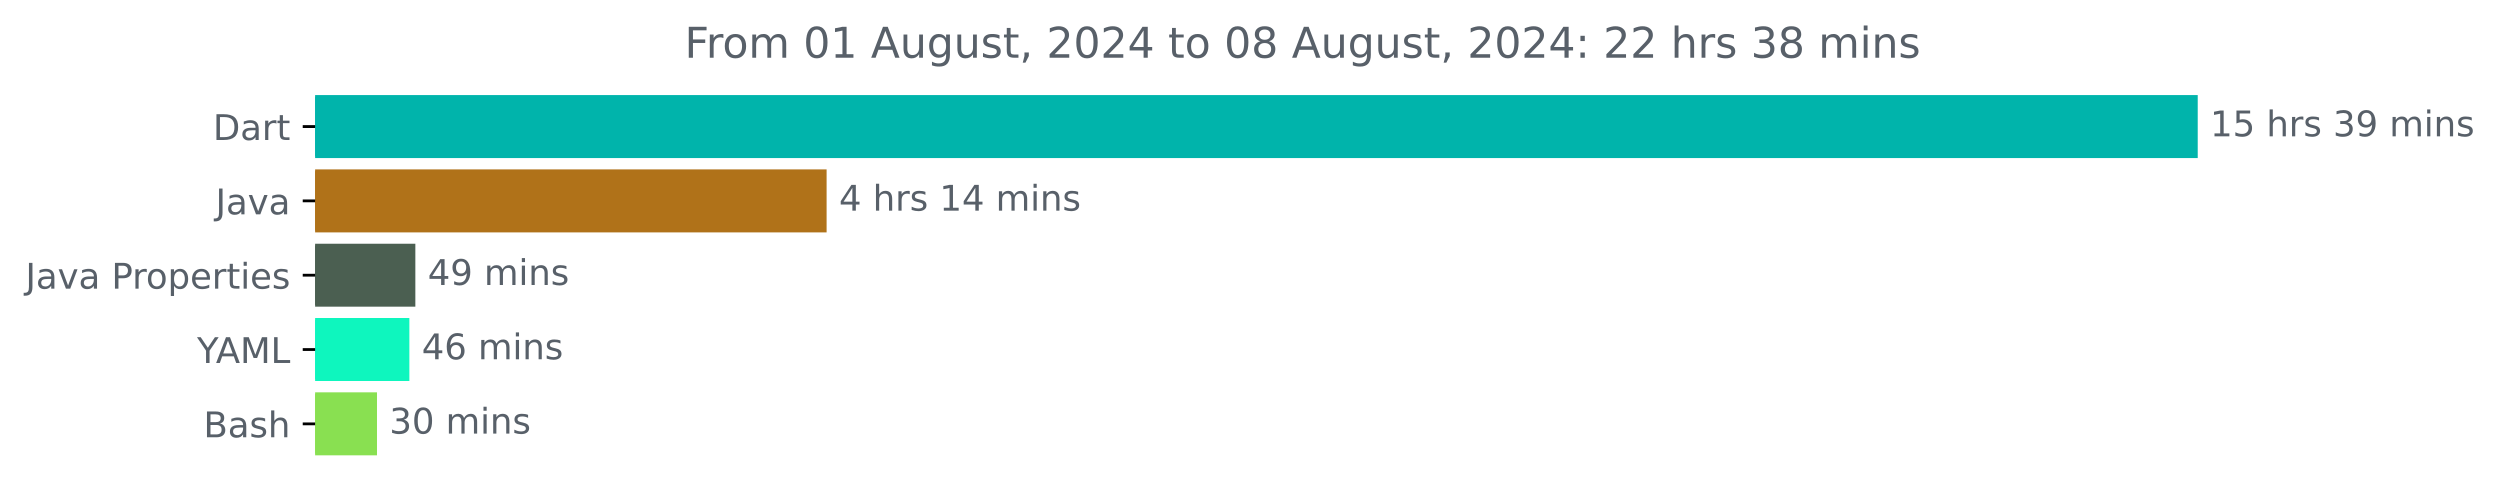
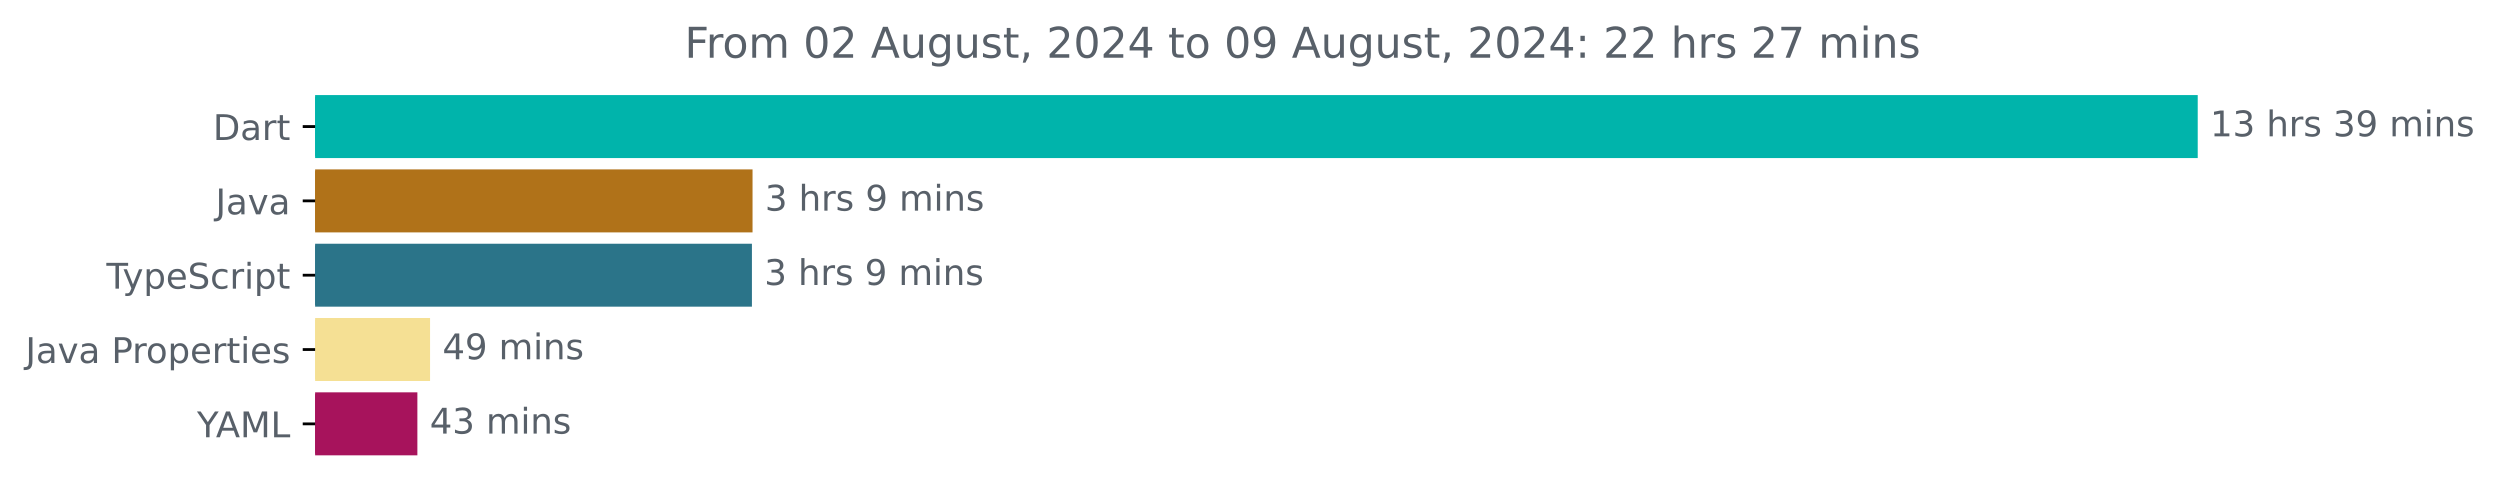
<svg xmlns="http://www.w3.org/2000/svg" xmlns:xlink="http://www.w3.org/1999/xlink" width="706.372pt" height="140.398pt" viewBox="0 0 706.372 140.398" version="1.1">
  <defs>
    <style type="text/css">*{stroke-linejoin: round; stroke-linecap: butt}</style>
  </defs>
  <g id="figure_1">
    <g id="patch_1">
      <path d="M 0 140.398  L 706.372 140.398  L 706.372 0  L 0 0  L 0 140.398  z " style="fill: none" />
    </g>
    <g id="axes_1">
      <g id="patch_2">
-         <path d="M 89.036 27.358  L 620.465 27.358  L 620.465 44.158  L 89.036 44.158  z " clip-path="url(#pbf79fae8de)" style="fill: #00b4ab; stroke: #00b4ab; stroke-linejoin: miter" />
+         <path d="M 89.036 27.358  L 620.465 27.358  L 620.465 44.158  L 89.036 44.158  z " clip-path="url(#pddc554dd91)" style="fill: #00b4ab; stroke: #00b4ab; stroke-linejoin: miter" />
      </g>
      <g id="patch_3">
-         <path d="M 89.036 48.358  L 233.056 48.358  L 233.056 65.158  L 89.036 65.158  z " clip-path="url(#pbf79fae8de)" style="fill: #b07219; stroke: #b07219; stroke-linejoin: miter" />
+         <path d="M 89.036 48.358  L 212.13 48.358  L 212.13 65.158  L 89.036 65.158  z " clip-path="url(#pddc554dd91)" style="fill: #b07219; stroke: #b07219; stroke-linejoin: miter" />
      </g>
      <g id="patch_4">
-         <path d="M 89.036 69.358  L 116.856 69.358  L 116.856 86.158  L 89.036 86.158  z " clip-path="url(#pbf79fae8de)" style="fill: #4b5f51; stroke: #4b5f51; stroke-linejoin: miter" />
+         <path d="M 89.036 69.358  L 211.956 69.358  L 211.956 86.158  L 89.036 86.158  z " clip-path="url(#pddc554dd91)" style="fill: #2b7489; stroke: #2b7489; stroke-linejoin: miter" />
      </g>
      <g id="patch_5">
-         <path d="M 89.036 90.358  L 115.165 90.358  L 115.165 107.158  L 89.036 107.158  z " clip-path="url(#pbf79fae8de)" style="fill: #0ef6be; stroke: #0ef6be; stroke-linejoin: miter" />
+         <path d="M 89.036 90.358  L 121.011 90.358  L 121.011 107.158  L 89.036 107.158  z " clip-path="url(#pddc554dd91)" style="fill: #f5e094; stroke: #f5e094; stroke-linejoin: miter" />
      </g>
      <g id="patch_6">
-         <path d="M 89.036 111.358  L 106.02 111.358  L 106.02 128.158  L 89.036 128.158  z " clip-path="url(#pbf79fae8de)" style="fill: #89e051; stroke: #89e051; stroke-linejoin: miter" />
+         <path d="M 89.036 111.358  L 117.429 111.358  L 117.429 128.158  L 89.036 128.158  z " clip-path="url(#pddc554dd91)" style="fill: #a7135c; stroke: #a7135c; stroke-linejoin: miter" />
      </g>
      <g id="matplotlib.axis_1" />
      <g id="matplotlib.axis_2">
        <g id="ytick_1">
          <g id="line2d_1">
            <defs>
-               <path id="m5aef7efcc1" d="M 0 0  L -3.5 0  " style="stroke: #000000; stroke-width: 0.8" />
+               <path id="m6c3c005657" d="M 0 0  L -3.5 0  " style="stroke: #000000; stroke-width: 0.8" />
            </defs>
            <g>
-               <use xlink:href="#m5aef7efcc1" x="89.036" y="35.758" style="stroke: #000000; stroke-width: 0.8" />
+               <use xlink:href="#m6c3c005657" x="89.036" y="35.758" style="stroke: #000000; stroke-width: 0.8" />
            </g>
          </g>
          <g id="text_1">
            <g style="fill: #586069" transform="translate(60.17656 39.55734) scale(0.1 -0.1)">
              <defs>
                <path id="DejaVuSans-44" d="M 1259 4147  L 1259 519  L 2022 519  Q 2988 519 3436 956  Q 3884 1394 3884 2338  Q 3884 3275 3436 3711  Q 2988 4147 2022 4147  L 1259 4147  z M 628 4666  L 1925 4666  Q 3281 4666 3915 4102  Q 4550 3538 4550 2338  Q 4550 1131 3912 565  Q 3275 0 1925 0  L 628 0  L 628 4666  z " transform="scale(0.015625)" />
                <path id="DejaVuSans-61" d="M 2194 1759  Q 1497 1759 1228 1600  Q 959 1441 959 1056  Q 959 750 1161 570  Q 1363 391 1709 391  Q 2188 391 2477 730  Q 2766 1069 2766 1631  L 2766 1759  L 2194 1759  z M 3341 1997  L 3341 0  L 2766 0  L 2766 531  Q 2569 213 2275 61  Q 1981 -91 1556 -91  Q 1019 -91 701 211  Q 384 513 384 1019  Q 384 1609 779 1909  Q 1175 2209 1959 2209  L 2766 2209  L 2766 2266  Q 2766 2663 2505 2880  Q 2244 3097 1772 3097  Q 1472 3097 1187 3025  Q 903 2953 641 2809  L 641 3341  Q 956 3463 1253 3523  Q 1550 3584 1831 3584  Q 2591 3584 2966 3190  Q 3341 2797 3341 1997  z " transform="scale(0.015625)" />
                <path id="DejaVuSans-72" d="M 2631 2963  Q 2534 3019 2420 3045  Q 2306 3072 2169 3072  Q 1681 3072 1420 2755  Q 1159 2438 1159 1844  L 1159 0  L 581 0  L 581 3500  L 1159 3500  L 1159 2956  Q 1341 3275 1631 3429  Q 1922 3584 2338 3584  Q 2397 3584 2469 3576  Q 2541 3569 2628 3553  L 2631 2963  z " transform="scale(0.015625)" />
                <path id="DejaVuSans-74" d="M 1172 4494  L 1172 3500  L 2356 3500  L 2356 3053  L 1172 3053  L 1172 1153  Q 1172 725 1289 603  Q 1406 481 1766 481  L 2356 481  L 2356 0  L 1766 0  Q 1100 0 847 248  Q 594 497 594 1153  L 594 3053  L 172 3053  L 172 3500  L 594 3500  L 594 4494  L 1172 4494  z " transform="scale(0.015625)" />
              </defs>
              <use xlink:href="#DejaVuSans-44" />
              <use xlink:href="#DejaVuSans-61" x="77.002" />
              <use xlink:href="#DejaVuSans-72" x="138.281" />
              <use xlink:href="#DejaVuSans-74" x="179.395" />
            </g>
          </g>
        </g>
        <g id="ytick_2">
          <g id="line2d_2">
            <g>
-               <use xlink:href="#m5aef7efcc1" x="89.036" y="56.758" style="stroke: #000000; stroke-width: 0.8" />
+               <use xlink:href="#m6c3c005657" x="89.036" y="56.758" style="stroke: #000000; stroke-width: 0.8" />
            </g>
          </g>
          <g id="text_2">
            <g style="fill: #586069" transform="translate(60.91094 60.55734) scale(0.1 -0.1)">
              <defs>
                <path id="DejaVuSans-4a" d="M 628 4666  L 1259 4666  L 1259 325  Q 1259 -519 939 -900  Q 619 -1281 -91 -1281  L -331 -1281  L -331 -750  L -134 -750  Q 284 -750 456 -515  Q 628 -281 628 325  L 628 4666  z " transform="scale(0.015625)" />
                <path id="DejaVuSans-76" d="M 191 3500  L 800 3500  L 1894 563  L 2988 3500  L 3597 3500  L 2284 0  L 1503 0  L 191 3500  z " transform="scale(0.015625)" />
              </defs>
              <use xlink:href="#DejaVuSans-4a" />
              <use xlink:href="#DejaVuSans-61" x="29.492" />
              <use xlink:href="#DejaVuSans-76" x="90.771" />
              <use xlink:href="#DejaVuSans-61" x="149.951" />
            </g>
          </g>
        </g>
        <g id="ytick_3">
          <g id="line2d_3">
            <g>
-               <use xlink:href="#m5aef7efcc1" x="89.036" y="77.758" style="stroke: #000000; stroke-width: 0.8" />
+               <use xlink:href="#m6c3c005657" x="89.036" y="77.758" style="stroke: #000000; stroke-width: 0.8" />
            </g>
          </g>
          <g id="text_3">
-             <g style="fill: #586069" transform="translate(7.2 81.55734) scale(0.1 -0.1)">
+             <g style="fill: #586069" transform="translate(30.06563 81.55734) scale(0.1 -0.1)">
+               <defs>
+                 <path id="DejaVuSans-54" d="M -19 4666  L 3928 4666  L 3928 4134  L 2272 4134  L 2272 0  L 1638 0  L 1638 4134  L -19 4134  L -19 4666  z " transform="scale(0.015625)" />
+                 <path id="DejaVuSans-79" d="M 2059 -325  Q 1816 -950 1584 -1140  Q 1353 -1331 966 -1331  L 506 -1331  L 506 -850  L 844 -850  Q 1081 -850 1212 -737  Q 1344 -625 1503 -206  L 1606 56  L 191 3500  L 800 3500  L 1894 763  L 2988 3500  L 3597 3500  L 2059 -325  z " transform="scale(0.015625)" />
+                 <path id="DejaVuSans-70" d="M 1159 525  L 1159 -1331  L 581 -1331  L 581 3500  L 1159 3500  L 1159 2969  Q 1341 3281 1617 3432  Q 1894 3584 2278 3584  Q 2916 3584 3314 3078  Q 3713 2572 3713 1747  Q 3713 922 3314 415  Q 2916 -91 2278 -91  Q 1894 -91 1617 61  Q 1341 213 1159 525  z M 3116 1747  Q 3116 2381 2855 2742  Q 2594 3103 2138 3103  Q 1681 3103 1420 2742  Q 1159 2381 1159 1747  Q 1159 1113 1420 752  Q 1681 391 2138 391  Q 2594 391 2855 752  Q 3116 1113 3116 1747  z " transform="scale(0.015625)" />
+                 <path id="DejaVuSans-65" d="M 3597 1894  L 3597 1613  L 953 1613  Q 991 1019 1311 708  Q 1631 397 2203 397  Q 2534 397 2845 478  Q 3156 559 3463 722  L 3463 178  Q 3153 47 2828 -22  Q 2503 -91 2169 -91  Q 1331 -91 842 396  Q 353 884 353 1716  Q 353 2575 817 3079  Q 1281 3584 2069 3584  Q 2775 3584 3186 3129  Q 3597 2675 3597 1894  z M 3022 2063  Q 3016 2534 2758 2815  Q 2500 3097 2075 3097  Q 1594 3097 1305 2825  Q 1016 2553 972 2059  L 3022 2063  z " transform="scale(0.015625)" />
+                 <path id="DejaVuSans-53" d="M 3425 4513  L 3425 3897  Q 3066 4069 2747 4153  Q 2428 4238 2131 4238  Q 1616 4238 1336 4038  Q 1056 3838 1056 3469  Q 1056 3159 1242 3001  Q 1428 2844 1947 2747  L 2328 2669  Q 3034 2534 3370 2195  Q 3706 1856 3706 1288  Q 3706 609 3251 259  Q 2797 -91 1919 -91  Q 1588 -91 1214 -16  Q 841 59 441 206  L 441 856  Q 825 641 1194 531  Q 1563 422 1919 422  Q 2459 422 2753 634  Q 3047 847 3047 1241  Q 3047 1584 2836 1778  Q 2625 1972 2144 2069  L 1759 2144  Q 1053 2284 737 2584  Q 422 2884 422 3419  Q 422 4038 858 4394  Q 1294 4750 2059 4750  Q 2388 4750 2728 4690  Q 3069 4631 3425 4513  z " transform="scale(0.015625)" />
+                 <path id="DejaVuSans-63" d="M 3122 3366  L 3122 2828  Q 2878 2963 2633 3030  Q 2388 3097 2138 3097  Q 1578 3097 1268 2742  Q 959 2388 959 1747  Q 959 1106 1268 751  Q 1578 397 2138 397  Q 2388 397 2633 464  Q 2878 531 3122 666  L 3122 134  Q 2881 22 2623 -34  Q 2366 -91 2075 -91  Q 1284 -91 818 406  Q 353 903 353 1747  Q 353 2603 823 3093  Q 1294 3584 2113 3584  Q 2378 3584 2631 3529  Q 2884 3475 3122 3366  z " transform="scale(0.015625)" />
+                 <path id="DejaVuSans-69" d="M 603 3500  L 1178 3500  L 1178 0  L 603 0  L 603 3500  z M 603 4863  L 1178 4863  L 1178 4134  L 603 4134  L 603 4863  z " transform="scale(0.015625)" />
+               </defs>
+               <use xlink:href="#DejaVuSans-54" />
+               <use xlink:href="#DejaVuSans-79" x="45.459" />
+               <use xlink:href="#DejaVuSans-70" x="104.639" />
+               <use xlink:href="#DejaVuSans-65" x="168.115" />
+               <use xlink:href="#DejaVuSans-53" x="229.639" />
+               <use xlink:href="#DejaVuSans-63" x="293.115" />
+               <use xlink:href="#DejaVuSans-72" x="348.096" />
+               <use xlink:href="#DejaVuSans-69" x="389.209" />
+               <use xlink:href="#DejaVuSans-70" x="416.992" />
+               <use xlink:href="#DejaVuSans-74" x="480.469" />
+             </g>
+           </g>
+         </g>
+         <g id="ytick_4">
+           <g id="line2d_4">
+             <g>
+               <use xlink:href="#m6c3c005657" x="89.036" y="98.758" style="stroke: #000000; stroke-width: 0.8" />
+             </g>
+           </g>
+           <g id="text_4">
+             <g style="fill: #586069" transform="translate(7.2 102.5573) scale(0.1 -0.1)">
              <defs>
                <path id="DejaVuSans-20" transform="scale(0.015625)" />
                <path id="DejaVuSans-50" d="M 1259 4147  L 1259 2394  L 2053 2394  Q 2494 2394 2734 2622  Q 2975 2850 2975 3272  Q 2975 3691 2734 3919  Q 2494 4147 2053 4147  L 1259 4147  z M 628 4666  L 2053 4666  Q 2838 4666 3239 4311  Q 3641 3956 3641 3272  Q 3641 2581 3239 2228  Q 2838 1875 2053 1875  L 1259 1875  L 1259 0  L 628 0  L 628 4666  z " transform="scale(0.015625)" />
                <path id="DejaVuSans-6f" d="M 1959 3097  Q 1497 3097 1228 2736  Q 959 2375 959 1747  Q 959 1119 1226 758  Q 1494 397 1959 397  Q 2419 397 2687 759  Q 2956 1122 2956 1747  Q 2956 2369 2687 2733  Q 2419 3097 1959 3097  z M 1959 3584  Q 2709 3584 3137 3096  Q 3566 2609 3566 1747  Q 3566 888 3137 398  Q 2709 -91 1959 -91  Q 1206 -91 779 398  Q 353 888 353 1747  Q 353 2609 779 3096  Q 1206 3584 1959 3584  z " transform="scale(0.015625)" />
-                 <path id="DejaVuSans-70" d="M 1159 525  L 1159 -1331  L 581 -1331  L 581 3500  L 1159 3500  L 1159 2969  Q 1341 3281 1617 3432  Q 1894 3584 2278 3584  Q 2916 3584 3314 3078  Q 3713 2572 3713 1747  Q 3713 922 3314 415  Q 2916 -91 2278 -91  Q 1894 -91 1617 61  Q 1341 213 1159 525  z M 3116 1747  Q 3116 2381 2855 2742  Q 2594 3103 2138 3103  Q 1681 3103 1420 2742  Q 1159 2381 1159 1747  Q 1159 1113 1420 752  Q 1681 391 2138 391  Q 2594 391 2855 752  Q 3116 1113 3116 1747  z " transform="scale(0.015625)" />
-                 <path id="DejaVuSans-65" d="M 3597 1894  L 3597 1613  L 953 1613  Q 991 1019 1311 708  Q 1631 397 2203 397  Q 2534 397 2845 478  Q 3156 559 3463 722  L 3463 178  Q 3153 47 2828 -22  Q 2503 -91 2169 -91  Q 1331 -91 842 396  Q 353 884 353 1716  Q 353 2575 817 3079  Q 1281 3584 2069 3584  Q 2775 3584 3186 3129  Q 3597 2675 3597 1894  z M 3022 2063  Q 3016 2534 2758 2815  Q 2500 3097 2075 3097  Q 1594 3097 1305 2825  Q 1016 2553 972 2059  L 3022 2063  z " transform="scale(0.015625)" />
-                 <path id="DejaVuSans-69" d="M 603 3500  L 1178 3500  L 1178 0  L 603 0  L 603 3500  z M 603 4863  L 1178 4863  L 1178 4134  L 603 4134  L 603 4863  z " transform="scale(0.015625)" />
                <path id="DejaVuSans-73" d="M 2834 3397  L 2834 2853  Q 2591 2978 2328 3040  Q 2066 3103 1784 3103  Q 1356 3103 1142 2972  Q 928 2841 928 2578  Q 928 2378 1081 2264  Q 1234 2150 1697 2047  L 1894 2003  Q 2506 1872 2764 1633  Q 3022 1394 3022 966  Q 3022 478 2636 193  Q 2250 -91 1575 -91  Q 1294 -91 989 -36  Q 684 19 347 128  L 347 722  Q 666 556 975 473  Q 1284 391 1588 391  Q 1994 391 2212 530  Q 2431 669 2431 922  Q 2431 1156 2273 1281  Q 2116 1406 1581 1522  L 1381 1569  Q 847 1681 609 1914  Q 372 2147 372 2553  Q 372 3047 722 3315  Q 1072 3584 1716 3584  Q 2034 3584 2315 3537  Q 2597 3491 2834 3397  z " transform="scale(0.015625)" />
              </defs>
              <use xlink:href="#DejaVuSans-4a" />
              <use xlink:href="#DejaVuSans-61" x="29.492" />
              <use xlink:href="#DejaVuSans-76" x="90.771" />
              <use xlink:href="#DejaVuSans-61" x="149.951" />
              <use xlink:href="#DejaVuSans-20" x="211.23" />
              <use xlink:href="#DejaVuSans-50" x="243.018" />
              <use xlink:href="#DejaVuSans-72" x="301.57" />
              <use xlink:href="#DejaVuSans-6f" x="340.434" />
              <use xlink:href="#DejaVuSans-70" x="401.615" />
              <use xlink:href="#DejaVuSans-65" x="465.092" />
              <use xlink:href="#DejaVuSans-72" x="526.615" />
              <use xlink:href="#DejaVuSans-74" x="567.729" />
              <use xlink:href="#DejaVuSans-69" x="606.938" />
              <use xlink:href="#DejaVuSans-65" x="634.721" />
              <use xlink:href="#DejaVuSans-73" x="696.244" />
            </g>
          </g>
        </g>
-         <g id="ytick_4">
-           <g id="line2d_4">
-             <g>
-               <use xlink:href="#m5aef7efcc1" x="89.036" y="98.758" style="stroke: #000000; stroke-width: 0.8" />
-             </g>
-           </g>
-           <g id="text_4">
-             <g style="fill: #586069" transform="translate(55.6625 102.5573) scale(0.1 -0.1)">
+         <g id="ytick_5">
+           <g id="line2d_5">
+             <g>
+               <use xlink:href="#m6c3c005657" x="89.036" y="119.758" style="stroke: #000000; stroke-width: 0.8" />
+             </g>
+           </g>
+           <g id="text_5">
+             <g style="fill: #586069" transform="translate(55.6625 123.5573) scale(0.1 -0.1)">
              <defs>
                <path id="DejaVuSans-59" d="M -13 4666  L 666 4666  L 1959 2747  L 3244 4666  L 3922 4666  L 2272 2222  L 2272 0  L 1638 0  L 1638 2222  L -13 4666  z " transform="scale(0.015625)" />
                <path id="DejaVuSans-41" d="M 2188 4044  L 1331 1722  L 3047 1722  L 2188 4044  z M 1831 4666  L 2547 4666  L 4325 0  L 3669 0  L 3244 1197  L 1141 1197  L 716 0  L 50 0  L 1831 4666  z " transform="scale(0.015625)" />
                <path id="DejaVuSans-4d" d="M 628 4666  L 1569 4666  L 2759 1491  L 3956 4666  L 4897 4666  L 4897 0  L 4281 0  L 4281 4097  L 3078 897  L 2444 897  L 1241 4097  L 1241 0  L 628 0  L 628 4666  z " transform="scale(0.015625)" />
                <path id="DejaVuSans-4c" d="M 628 4666  L 1259 4666  L 1259 531  L 3531 531  L 3531 0  L 628 0  L 628 4666  z " transform="scale(0.015625)" />
              </defs>
              <use xlink:href="#DejaVuSans-59" />
              <use xlink:href="#DejaVuSans-41" x="53.334" />
              <use xlink:href="#DejaVuSans-4d" x="121.742" />
              <use xlink:href="#DejaVuSans-4c" x="208.021" />
            </g>
          </g>
        </g>
-         <g id="ytick_5">
-           <g id="line2d_5">
-             <g>
-               <use xlink:href="#m5aef7efcc1" x="89.036" y="119.758" style="stroke: #000000; stroke-width: 0.8" />
-             </g>
-           </g>
-           <g id="text_5">
-             <g style="fill: #586069" transform="translate(57.5 123.5573) scale(0.1 -0.1)">
-               <defs>
-                 <path id="DejaVuSans-42" d="M 1259 2228  L 1259 519  L 2272 519  Q 2781 519 3026 730  Q 3272 941 3272 1375  Q 3272 1813 3026 2020  Q 2781 2228 2272 2228  L 1259 2228  z M 1259 4147  L 1259 2741  L 2194 2741  Q 2656 2741 2882 2914  Q 3109 3088 3109 3444  Q 3109 3797 2882 3972  Q 2656 4147 2194 4147  L 1259 4147  z M 628 4666  L 2241 4666  Q 2963 4666 3353 4366  Q 3744 4066 3744 3513  Q 3744 3084 3544 2831  Q 3344 2578 2956 2516  Q 3422 2416 3680 2098  Q 3938 1781 3938 1306  Q 3938 681 3513 340  Q 3088 0 2303 0  L 628 0  L 628 4666  z " transform="scale(0.015625)" />
-                 <path id="DejaVuSans-68" d="M 3513 2113  L 3513 0  L 2938 0  L 2938 2094  Q 2938 2591 2744 2837  Q 2550 3084 2163 3084  Q 1697 3084 1428 2787  Q 1159 2491 1159 1978  L 1159 0  L 581 0  L 581 4863  L 1159 4863  L 1159 2956  Q 1366 3272 1645 3428  Q 1925 3584 2291 3584  Q 2894 3584 3203 3211  Q 3513 2838 3513 2113  z " transform="scale(0.015625)" />
-               </defs>
-               <use xlink:href="#DejaVuSans-42" />
-               <use xlink:href="#DejaVuSans-61" x="68.604" />
-               <use xlink:href="#DejaVuSans-73" x="129.883" />
-               <use xlink:href="#DejaVuSans-68" x="181.982" />
-             </g>
-           </g>
-         </g>
      </g>
      <g id="text_6">
        <g style="fill: #586069" transform="translate(624.4645 38.5175) scale(0.1 -0.1)">
          <defs>
            <path id="DejaVuSans-31" d="M 794 531  L 1825 531  L 1825 4091  L 703 3866  L 703 4441  L 1819 4666  L 2450 4666  L 2450 531  L 3481 531  L 3481 0  L 794 0  L 794 531  z " transform="scale(0.015625)" />
-             <path id="DejaVuSans-35" d="M 691 4666  L 3169 4666  L 3169 4134  L 1269 4134  L 1269 2991  Q 1406 3038 1543 3061  Q 1681 3084 1819 3084  Q 2600 3084 3056 2656  Q 3513 2228 3513 1497  Q 3513 744 3044 326  Q 2575 -91 1722 -91  Q 1428 -91 1123 -41  Q 819 9 494 109  L 494 744  Q 775 591 1075 516  Q 1375 441 1709 441  Q 2250 441 2565 725  Q 2881 1009 2881 1497  Q 2881 1984 2565 2268  Q 2250 2553 1709 2553  Q 1456 2553 1204 2497  Q 953 2441 691 2322  L 691 4666  z " transform="scale(0.015625)" />
            <path id="DejaVuSans-33" d="M 2597 2516  Q 3050 2419 3304 2112  Q 3559 1806 3559 1356  Q 3559 666 3084 287  Q 2609 -91 1734 -91  Q 1441 -91 1130 -33  Q 819 25 488 141  L 488 750  Q 750 597 1062 519  Q 1375 441 1716 441  Q 2309 441 2620 675  Q 2931 909 2931 1356  Q 2931 1769 2642 2001  Q 2353 2234 1838 2234  L 1294 2234  L 1294 2753  L 1863 2753  Q 2328 2753 2575 2939  Q 2822 3125 2822 3475  Q 2822 3834 2567 4026  Q 2313 4219 1838 4219  Q 1578 4219 1281 4162  Q 984 4106 628 3988  L 628 4550  Q 988 4650 1302 4700  Q 1616 4750 1894 4750  Q 2613 4750 3031 4423  Q 3450 4097 3450 3541  Q 3450 3153 3228 2886  Q 3006 2619 2597 2516  z " transform="scale(0.015625)" />
+             <path id="DejaVuSans-68" d="M 3513 2113  L 3513 0  L 2938 0  L 2938 2094  Q 2938 2591 2744 2837  Q 2550 3084 2163 3084  Q 1697 3084 1428 2787  Q 1159 2491 1159 1978  L 1159 0  L 581 0  L 581 4863  L 1159 4863  L 1159 2956  Q 1366 3272 1645 3428  Q 1925 3584 2291 3584  Q 2894 3584 3203 3211  Q 3513 2838 3513 2113  z " transform="scale(0.015625)" />
            <path id="DejaVuSans-39" d="M 703 97  L 703 672  Q 941 559 1184 500  Q 1428 441 1663 441  Q 2288 441 2617 861  Q 2947 1281 2994 2138  Q 2813 1869 2534 1725  Q 2256 1581 1919 1581  Q 1219 1581 811 2004  Q 403 2428 403 3163  Q 403 3881 828 4315  Q 1253 4750 1959 4750  Q 2769 4750 3195 4129  Q 3622 3509 3622 2328  Q 3622 1225 3098 567  Q 2575 -91 1691 -91  Q 1453 -91 1209 -44  Q 966 3 703 97  z M 1959 2075  Q 2384 2075 2632 2365  Q 2881 2656 2881 3163  Q 2881 3666 2632 3958  Q 2384 4250 1959 4250  Q 1534 4250 1286 3958  Q 1038 3666 1038 3163  Q 1038 2656 1286 2365  Q 1534 2075 1959 2075  z " transform="scale(0.015625)" />
            <path id="DejaVuSans-6d" d="M 3328 2828  Q 3544 3216 3844 3400  Q 4144 3584 4550 3584  Q 5097 3584 5394 3201  Q 5691 2819 5691 2113  L 5691 0  L 5113 0  L 5113 2094  Q 5113 2597 4934 2840  Q 4756 3084 4391 3084  Q 3944 3084 3684 2787  Q 3425 2491 3425 1978  L 3425 0  L 2847 0  L 2847 2094  Q 2847 2600 2669 2842  Q 2491 3084 2119 3084  Q 1678 3084 1418 2786  Q 1159 2488 1159 1978  L 1159 0  L 581 0  L 581 3500  L 1159 3500  L 1159 2956  Q 1356 3278 1631 3431  Q 1906 3584 2284 3584  Q 2666 3584 2933 3390  Q 3200 3197 3328 2828  z " transform="scale(0.015625)" />
            <path id="DejaVuSans-6e" d="M 3513 2113  L 3513 0  L 2938 0  L 2938 2094  Q 2938 2591 2744 2837  Q 2550 3084 2163 3084  Q 1697 3084 1428 2787  Q 1159 2491 1159 1978  L 1159 0  L 581 0  L 581 3500  L 1159 3500  L 1159 2956  Q 1366 3272 1645 3428  Q 1925 3584 2291 3584  Q 2894 3584 3203 3211  Q 3513 2838 3513 2113  z " transform="scale(0.015625)" />
          </defs>
          <use xlink:href="#DejaVuSans-31" />
-           <use xlink:href="#DejaVuSans-35" x="63.623" />
+           <use xlink:href="#DejaVuSans-33" x="63.623" />
          <use xlink:href="#DejaVuSans-20" x="127.246" />
          <use xlink:href="#DejaVuSans-68" x="159.033" />
          <use xlink:href="#DejaVuSans-72" x="222.412" />
          <use xlink:href="#DejaVuSans-73" x="263.525" />
          <use xlink:href="#DejaVuSans-20" x="315.625" />
          <use xlink:href="#DejaVuSans-33" x="347.412" />
          <use xlink:href="#DejaVuSans-39" x="411.035" />
          <use xlink:href="#DejaVuSans-20" x="474.658" />
          <use xlink:href="#DejaVuSans-6d" x="506.445" />
          <use xlink:href="#DejaVuSans-69" x="603.857" />
          <use xlink:href="#DejaVuSans-6e" x="631.641" />
          <use xlink:href="#DejaVuSans-73" x="695.02" />
        </g>
      </g>
      <g id="text_7">
-         <g style="fill: #586069" transform="translate(237.0558 59.5175) scale(0.1 -0.1)">
-           <defs>
-             <path id="DejaVuSans-34" d="M 2419 4116  L 825 1625  L 2419 1625  L 2419 4116  z M 2253 4666  L 3047 4666  L 3047 1625  L 3713 1625  L 3713 1100  L 3047 1100  L 3047 0  L 2419 0  L 2419 1100  L 313 1100  L 313 1709  L 2253 4666  z " transform="scale(0.015625)" />
-           </defs>
-           <use xlink:href="#DejaVuSans-34" />
+         <g style="fill: #586069" transform="translate(216.1303 59.5175) scale(0.1 -0.1)">
+           <use xlink:href="#DejaVuSans-33" />
          <use xlink:href="#DejaVuSans-20" x="63.623" />
          <use xlink:href="#DejaVuSans-68" x="95.41" />
          <use xlink:href="#DejaVuSans-72" x="158.789" />
          <use xlink:href="#DejaVuSans-73" x="199.902" />
          <use xlink:href="#DejaVuSans-20" x="252.002" />
-           <use xlink:href="#DejaVuSans-31" x="283.789" />
-           <use xlink:href="#DejaVuSans-34" x="347.412" />
-           <use xlink:href="#DejaVuSans-20" x="411.035" />
-           <use xlink:href="#DejaVuSans-6d" x="442.822" />
-           <use xlink:href="#DejaVuSans-69" x="540.234" />
-           <use xlink:href="#DejaVuSans-6e" x="568.018" />
-           <use xlink:href="#DejaVuSans-73" x="631.396" />
+           <use xlink:href="#DejaVuSans-39" x="283.789" />
+           <use xlink:href="#DejaVuSans-20" x="347.412" />
+           <use xlink:href="#DejaVuSans-6d" x="379.199" />
+           <use xlink:href="#DejaVuSans-69" x="476.611" />
+           <use xlink:href="#DejaVuSans-6e" x="504.395" />
+           <use xlink:href="#DejaVuSans-73" x="567.773" />
        </g>
      </g>
      <g id="text_8">
-         <g style="fill: #586069" transform="translate(120.8562 80.5175) scale(0.1 -0.1)">
+         <g style="fill: #586069" transform="translate(215.9555 80.5175) scale(0.1 -0.1)">
+           <use xlink:href="#DejaVuSans-33" />
+           <use xlink:href="#DejaVuSans-20" x="63.623" />
+           <use xlink:href="#DejaVuSans-68" x="95.41" />
+           <use xlink:href="#DejaVuSans-72" x="158.789" />
+           <use xlink:href="#DejaVuSans-73" x="199.902" />
+           <use xlink:href="#DejaVuSans-20" x="252.002" />
+           <use xlink:href="#DejaVuSans-39" x="283.789" />
+           <use xlink:href="#DejaVuSans-20" x="347.412" />
+           <use xlink:href="#DejaVuSans-6d" x="379.199" />
+           <use xlink:href="#DejaVuSans-69" x="476.611" />
+           <use xlink:href="#DejaVuSans-6e" x="504.395" />
+           <use xlink:href="#DejaVuSans-73" x="567.773" />
+         </g>
+       </g>
+       <g id="text_9">
+         <g style="fill: #586069" transform="translate(125.0108 101.5175) scale(0.1 -0.1)">
+           <defs>
+             <path id="DejaVuSans-34" d="M 2419 4116  L 825 1625  L 2419 1625  L 2419 4116  z M 2253 4666  L 3047 4666  L 3047 1625  L 3713 1625  L 3713 1100  L 3047 1100  L 3047 0  L 2419 0  L 2419 1100  L 313 1100  L 313 1709  L 2253 4666  z " transform="scale(0.015625)" />
+           </defs>
          <use xlink:href="#DejaVuSans-34" />
          <use xlink:href="#DejaVuSans-39" x="63.623" />
          <use xlink:href="#DejaVuSans-20" x="127.246" />
          <use xlink:href="#DejaVuSans-6d" x="159.033" />
          <use xlink:href="#DejaVuSans-69" x="256.445" />
          <use xlink:href="#DejaVuSans-6e" x="284.229" />
          <use xlink:href="#DejaVuSans-73" x="347.607" />
        </g>
      </g>
-       <g id="text_9">
-         <g style="fill: #586069" transform="translate(119.1655 101.5175) scale(0.1 -0.1)">
-           <defs>
-             <path id="DejaVuSans-36" d="M 2113 2584  Q 1688 2584 1439 2293  Q 1191 2003 1191 1497  Q 1191 994 1439 701  Q 1688 409 2113 409  Q 2538 409 2786 701  Q 3034 994 3034 1497  Q 3034 2003 2786 2293  Q 2538 2584 2113 2584  z M 3366 4563  L 3366 3988  Q 3128 4100 2886 4159  Q 2644 4219 2406 4219  Q 1781 4219 1451 3797  Q 1122 3375 1075 2522  Q 1259 2794 1537 2939  Q 1816 3084 2150 3084  Q 2853 3084 3261 2657  Q 3669 2231 3669 1497  Q 3669 778 3244 343  Q 2819 -91 2113 -91  Q 1303 -91 875 529  Q 447 1150 447 2328  Q 447 3434 972 4092  Q 1497 4750 2381 4750  Q 2619 4750 2861 4703  Q 3103 4656 3366 4563  z " transform="scale(0.015625)" />
-           </defs>
+       <g id="text_10">
+         <g style="fill: #586069" transform="translate(121.4289 122.5175) scale(0.1 -0.1)">
          <use xlink:href="#DejaVuSans-34" />
-           <use xlink:href="#DejaVuSans-36" x="63.623" />
+           <use xlink:href="#DejaVuSans-33" x="63.623" />
          <use xlink:href="#DejaVuSans-20" x="127.246" />
          <use xlink:href="#DejaVuSans-6d" x="159.033" />
          <use xlink:href="#DejaVuSans-69" x="256.445" />
          <use xlink:href="#DejaVuSans-6e" x="284.229" />
          <use xlink:href="#DejaVuSans-73" x="347.607" />
        </g>
      </g>
-       <g id="text_10">
-         <g style="fill: #586069" transform="translate(110.0201 122.5175) scale(0.1 -0.1)">
-           <defs>
-             <path id="DejaVuSans-30" d="M 2034 4250  Q 1547 4250 1301 3770  Q 1056 3291 1056 2328  Q 1056 1369 1301 889  Q 1547 409 2034 409  Q 2525 409 2770 889  Q 3016 1369 3016 2328  Q 3016 3291 2770 3770  Q 2525 4250 2034 4250  z M 2034 4750  Q 2819 4750 3233 4129  Q 3647 3509 3647 2328  Q 3647 1150 3233 529  Q 2819 -91 2034 -91  Q 1250 -91 836 529  Q 422 1150 422 2328  Q 422 3509 836 4129  Q 1250 4750 2034 4750  z " transform="scale(0.015625)" />
-           </defs>
-           <use xlink:href="#DejaVuSans-33" />
-           <use xlink:href="#DejaVuSans-30" x="63.623" />
-           <use xlink:href="#DejaVuSans-20" x="127.246" />
-           <use xlink:href="#DejaVuSans-6d" x="159.033" />
-           <use xlink:href="#DejaVuSans-69" x="256.445" />
-           <use xlink:href="#DejaVuSans-6e" x="284.229" />
-           <use xlink:href="#DejaVuSans-73" x="347.607" />
-         </g>
-       </g>
      <g id="text_11">
        <g style="fill: #586069" transform="translate(193.4322 16.31812) scale(0.12 -0.12)">
          <defs>
            <path id="DejaVuSans-46" d="M 628 4666  L 3309 4666  L 3309 4134  L 1259 4134  L 1259 2759  L 3109 2759  L 3109 2228  L 1259 2228  L 1259 0  L 628 0  L 628 4666  z " transform="scale(0.015625)" />
+             <path id="DejaVuSans-30" d="M 2034 4250  Q 1547 4250 1301 3770  Q 1056 3291 1056 2328  Q 1056 1369 1301 889  Q 1547 409 2034 409  Q 2525 409 2770 889  Q 3016 1369 3016 2328  Q 3016 3291 2770 3770  Q 2525 4250 2034 4250  z M 2034 4750  Q 2819 4750 3233 4129  Q 3647 3509 3647 2328  Q 3647 1150 3233 529  Q 2819 -91 2034 -91  Q 1250 -91 836 529  Q 422 1150 422 2328  Q 422 3509 836 4129  Q 1250 4750 2034 4750  z " transform="scale(0.015625)" />
+             <path id="DejaVuSans-32" d="M 1228 531  L 3431 531  L 3431 0  L 469 0  L 469 531  Q 828 903 1448 1529  Q 2069 2156 2228 2338  Q 2531 2678 2651 2914  Q 2772 3150 2772 3378  Q 2772 3750 2511 3984  Q 2250 4219 1831 4219  Q 1534 4219 1204 4116  Q 875 4013 500 3803  L 500 4441  Q 881 4594 1212 4672  Q 1544 4750 1819 4750  Q 2544 4750 2975 4387  Q 3406 4025 3406 3419  Q 3406 3131 3298 2873  Q 3191 2616 2906 2266  Q 2828 2175 2409 1742  Q 1991 1309 1228 531  z " transform="scale(0.015625)" />
            <path id="DejaVuSans-75" d="M 544 1381  L 544 3500  L 1119 3500  L 1119 1403  Q 1119 906 1312 657  Q 1506 409 1894 409  Q 2359 409 2629 706  Q 2900 1003 2900 1516  L 2900 3500  L 3475 3500  L 3475 0  L 2900 0  L 2900 538  Q 2691 219 2414 64  Q 2138 -91 1772 -91  Q 1169 -91 856 284  Q 544 659 544 1381  z M 1991 3584  L 1991 3584  z " transform="scale(0.015625)" />
            <path id="DejaVuSans-67" d="M 2906 1791  Q 2906 2416 2648 2759  Q 2391 3103 1925 3103  Q 1463 3103 1205 2759  Q 947 2416 947 1791  Q 947 1169 1205 825  Q 1463 481 1925 481  Q 2391 481 2648 825  Q 2906 1169 2906 1791  z M 3481 434  Q 3481 -459 3084 -895  Q 2688 -1331 1869 -1331  Q 1566 -1331 1297 -1286  Q 1028 -1241 775 -1147  L 775 -588  Q 1028 -725 1275 -790  Q 1522 -856 1778 -856  Q 2344 -856 2625 -561  Q 2906 -266 2906 331  L 2906 616  Q 2728 306 2450 153  Q 2172 0 1784 0  Q 1141 0 747 490  Q 353 981 353 1791  Q 353 2603 747 3093  Q 1141 3584 1784 3584  Q 2172 3584 2450 3431  Q 2728 3278 2906 2969  L 2906 3500  L 3481 3500  L 3481 434  z " transform="scale(0.015625)" />
            <path id="DejaVuSans-2c" d="M 750 794  L 1409 794  L 1409 256  L 897 -744  L 494 -744  L 750 256  L 750 794  z " transform="scale(0.015625)" />
-             <path id="DejaVuSans-32" d="M 1228 531  L 3431 531  L 3431 0  L 469 0  L 469 531  Q 828 903 1448 1529  Q 2069 2156 2228 2338  Q 2531 2678 2651 2914  Q 2772 3150 2772 3378  Q 2772 3750 2511 3984  Q 2250 4219 1831 4219  Q 1534 4219 1204 4116  Q 875 4013 500 3803  L 500 4441  Q 881 4594 1212 4672  Q 1544 4750 1819 4750  Q 2544 4750 2975 4387  Q 3406 4025 3406 3419  Q 3406 3131 3298 2873  Q 3191 2616 2906 2266  Q 2828 2175 2409 1742  Q 1991 1309 1228 531  z " transform="scale(0.015625)" />
-             <path id="DejaVuSans-38" d="M 2034 2216  Q 1584 2216 1326 1975  Q 1069 1734 1069 1313  Q 1069 891 1326 650  Q 1584 409 2034 409  Q 2484 409 2743 651  Q 3003 894 3003 1313  Q 3003 1734 2745 1975  Q 2488 2216 2034 2216  z M 1403 2484  Q 997 2584 770 2862  Q 544 3141 544 3541  Q 544 4100 942 4425  Q 1341 4750 2034 4750  Q 2731 4750 3128 4425  Q 3525 4100 3525 3541  Q 3525 3141 3298 2862  Q 3072 2584 2669 2484  Q 3125 2378 3379 2068  Q 3634 1759 3634 1313  Q 3634 634 3220 271  Q 2806 -91 2034 -91  Q 1263 -91 848 271  Q 434 634 434 1313  Q 434 1759 690 2068  Q 947 2378 1403 2484  z M 1172 3481  Q 1172 3119 1398 2916  Q 1625 2713 2034 2713  Q 2441 2713 2670 2916  Q 2900 3119 2900 3481  Q 2900 3844 2670 4047  Q 2441 4250 2034 4250  Q 1625 4250 1398 4047  Q 1172 3844 1172 3481  z " transform="scale(0.015625)" />
            <path id="DejaVuSans-3a" d="M 750 794  L 1409 794  L 1409 0  L 750 0  L 750 794  z M 750 3309  L 1409 3309  L 1409 2516  L 750 2516  L 750 3309  z " transform="scale(0.015625)" />
+             <path id="DejaVuSans-37" d="M 525 4666  L 3525 4666  L 3525 4397  L 1831 0  L 1172 0  L 2766 4134  L 525 4134  L 525 4666  z " transform="scale(0.015625)" />
          </defs>
          <use xlink:href="#DejaVuSans-46" />
          <use xlink:href="#DejaVuSans-72" x="50.27" />
          <use xlink:href="#DejaVuSans-6f" x="89.133" />
          <use xlink:href="#DejaVuSans-6d" x="150.314" />
          <use xlink:href="#DejaVuSans-20" x="247.727" />
          <use xlink:href="#DejaVuSans-30" x="279.514" />
-           <use xlink:href="#DejaVuSans-31" x="343.137" />
+           <use xlink:href="#DejaVuSans-32" x="343.137" />
          <use xlink:href="#DejaVuSans-20" x="406.76" />
          <use xlink:href="#DejaVuSans-41" x="438.547" />
          <use xlink:href="#DejaVuSans-75" x="506.955" />
          <use xlink:href="#DejaVuSans-67" x="570.334" />
          <use xlink:href="#DejaVuSans-75" x="633.811" />
          <use xlink:href="#DejaVuSans-73" x="697.189" />
          <use xlink:href="#DejaVuSans-74" x="749.289" />
          <use xlink:href="#DejaVuSans-2c" x="788.498" />
          <use xlink:href="#DejaVuSans-20" x="820.285" />
          <use xlink:href="#DejaVuSans-32" x="852.072" />
          <use xlink:href="#DejaVuSans-30" x="915.695" />
          <use xlink:href="#DejaVuSans-32" x="979.318" />
          <use xlink:href="#DejaVuSans-34" x="1042.941" />
          <use xlink:href="#DejaVuSans-20" x="1106.564" />
          <use xlink:href="#DejaVuSans-74" x="1138.352" />
          <use xlink:href="#DejaVuSans-6f" x="1177.561" />
          <use xlink:href="#DejaVuSans-20" x="1238.742" />
          <use xlink:href="#DejaVuSans-30" x="1270.529" />
-           <use xlink:href="#DejaVuSans-38" x="1334.152" />
+           <use xlink:href="#DejaVuSans-39" x="1334.152" />
          <use xlink:href="#DejaVuSans-20" x="1397.775" />
          <use xlink:href="#DejaVuSans-41" x="1429.562" />
          <use xlink:href="#DejaVuSans-75" x="1497.971" />
          <use xlink:href="#DejaVuSans-67" x="1561.35" />
          <use xlink:href="#DejaVuSans-75" x="1624.826" />
          <use xlink:href="#DejaVuSans-73" x="1688.205" />
          <use xlink:href="#DejaVuSans-74" x="1740.305" />
          <use xlink:href="#DejaVuSans-2c" x="1779.514" />
          <use xlink:href="#DejaVuSans-20" x="1811.301" />
          <use xlink:href="#DejaVuSans-32" x="1843.088" />
          <use xlink:href="#DejaVuSans-30" x="1906.711" />
          <use xlink:href="#DejaVuSans-32" x="1970.334" />
          <use xlink:href="#DejaVuSans-34" x="2033.957" />
          <use xlink:href="#DejaVuSans-3a" x="2097.58" />
          <use xlink:href="#DejaVuSans-20" x="2131.271" />
          <use xlink:href="#DejaVuSans-32" x="2163.059" />
          <use xlink:href="#DejaVuSans-32" x="2226.682" />
          <use xlink:href="#DejaVuSans-20" x="2290.305" />
          <use xlink:href="#DejaVuSans-68" x="2322.092" />
          <use xlink:href="#DejaVuSans-72" x="2385.471" />
          <use xlink:href="#DejaVuSans-73" x="2426.584" />
          <use xlink:href="#DejaVuSans-20" x="2478.684" />
-           <use xlink:href="#DejaVuSans-33" x="2510.471" />
-           <use xlink:href="#DejaVuSans-38" x="2574.094" />
+           <use xlink:href="#DejaVuSans-32" x="2510.471" />
+           <use xlink:href="#DejaVuSans-37" x="2574.094" />
          <use xlink:href="#DejaVuSans-20" x="2637.717" />
          <use xlink:href="#DejaVuSans-6d" x="2669.504" />
          <use xlink:href="#DejaVuSans-69" x="2766.916" />
          <use xlink:href="#DejaVuSans-6e" x="2794.699" />
          <use xlink:href="#DejaVuSans-73" x="2858.078" />
        </g>
      </g>
    </g>
  </g>
  <defs>
-     <clipPath id="pbf79fae8de">
+     <clipPath id="pddc554dd91">
      <rect x="89.036" y="22.318" width="558" height="110.88" />
    </clipPath>
  </defs>
</svg>
